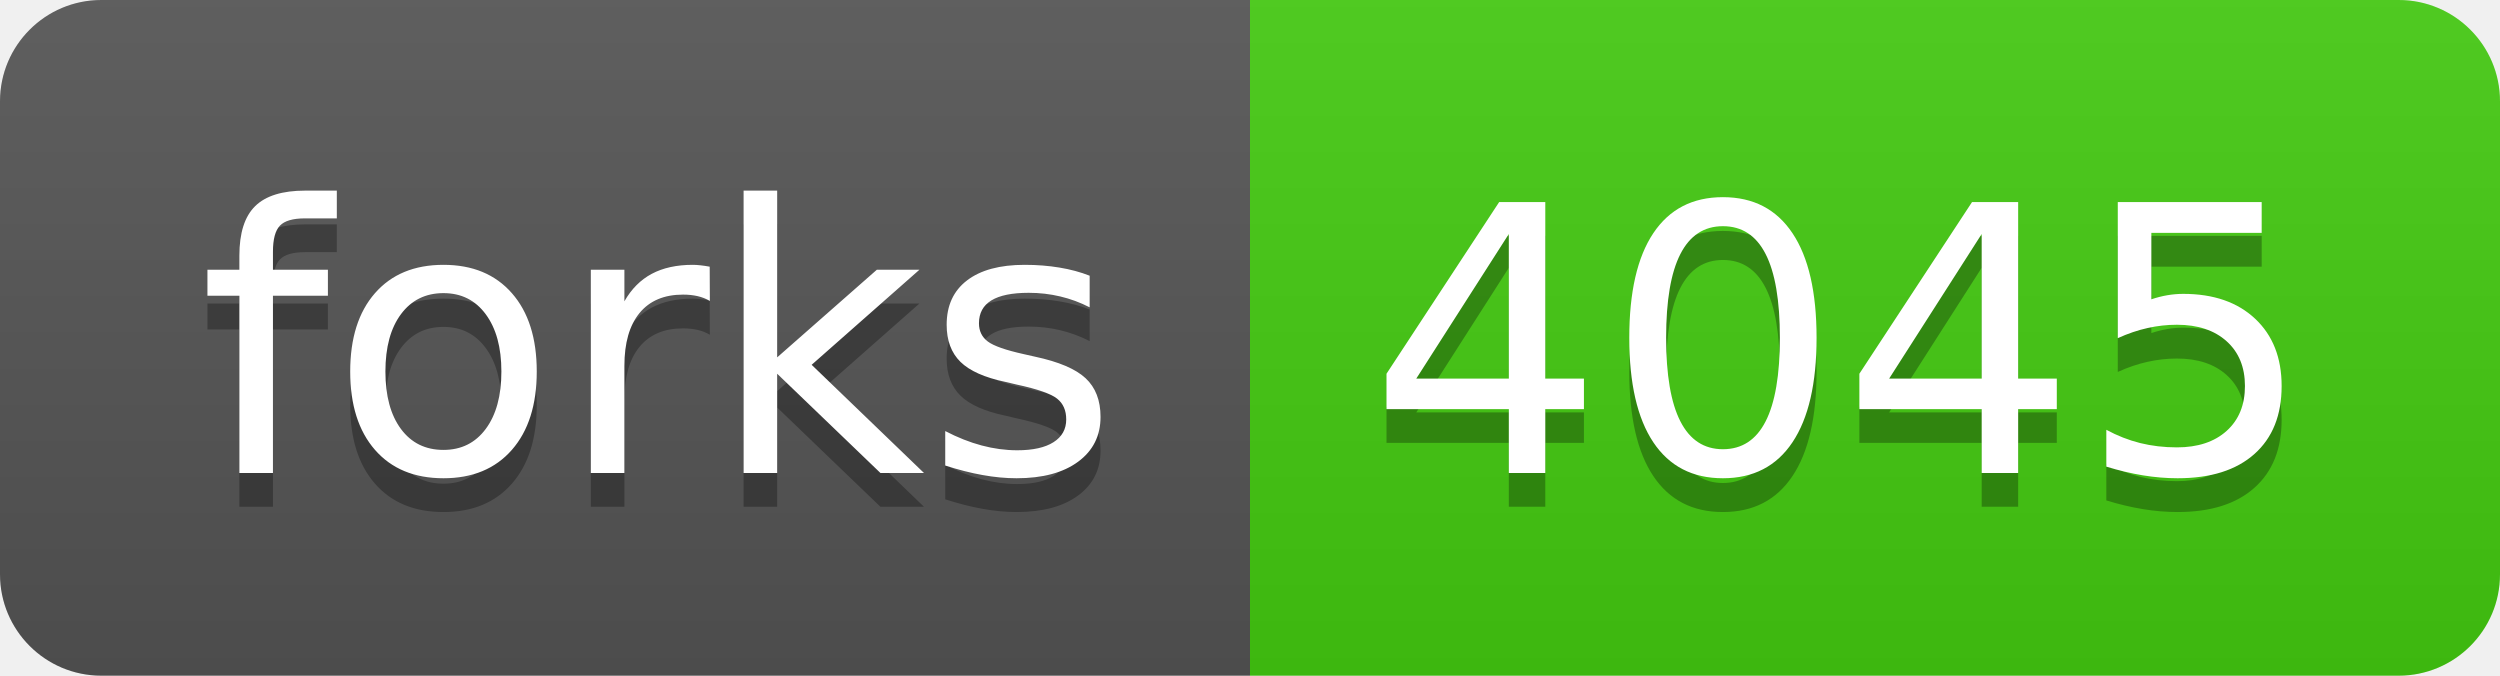
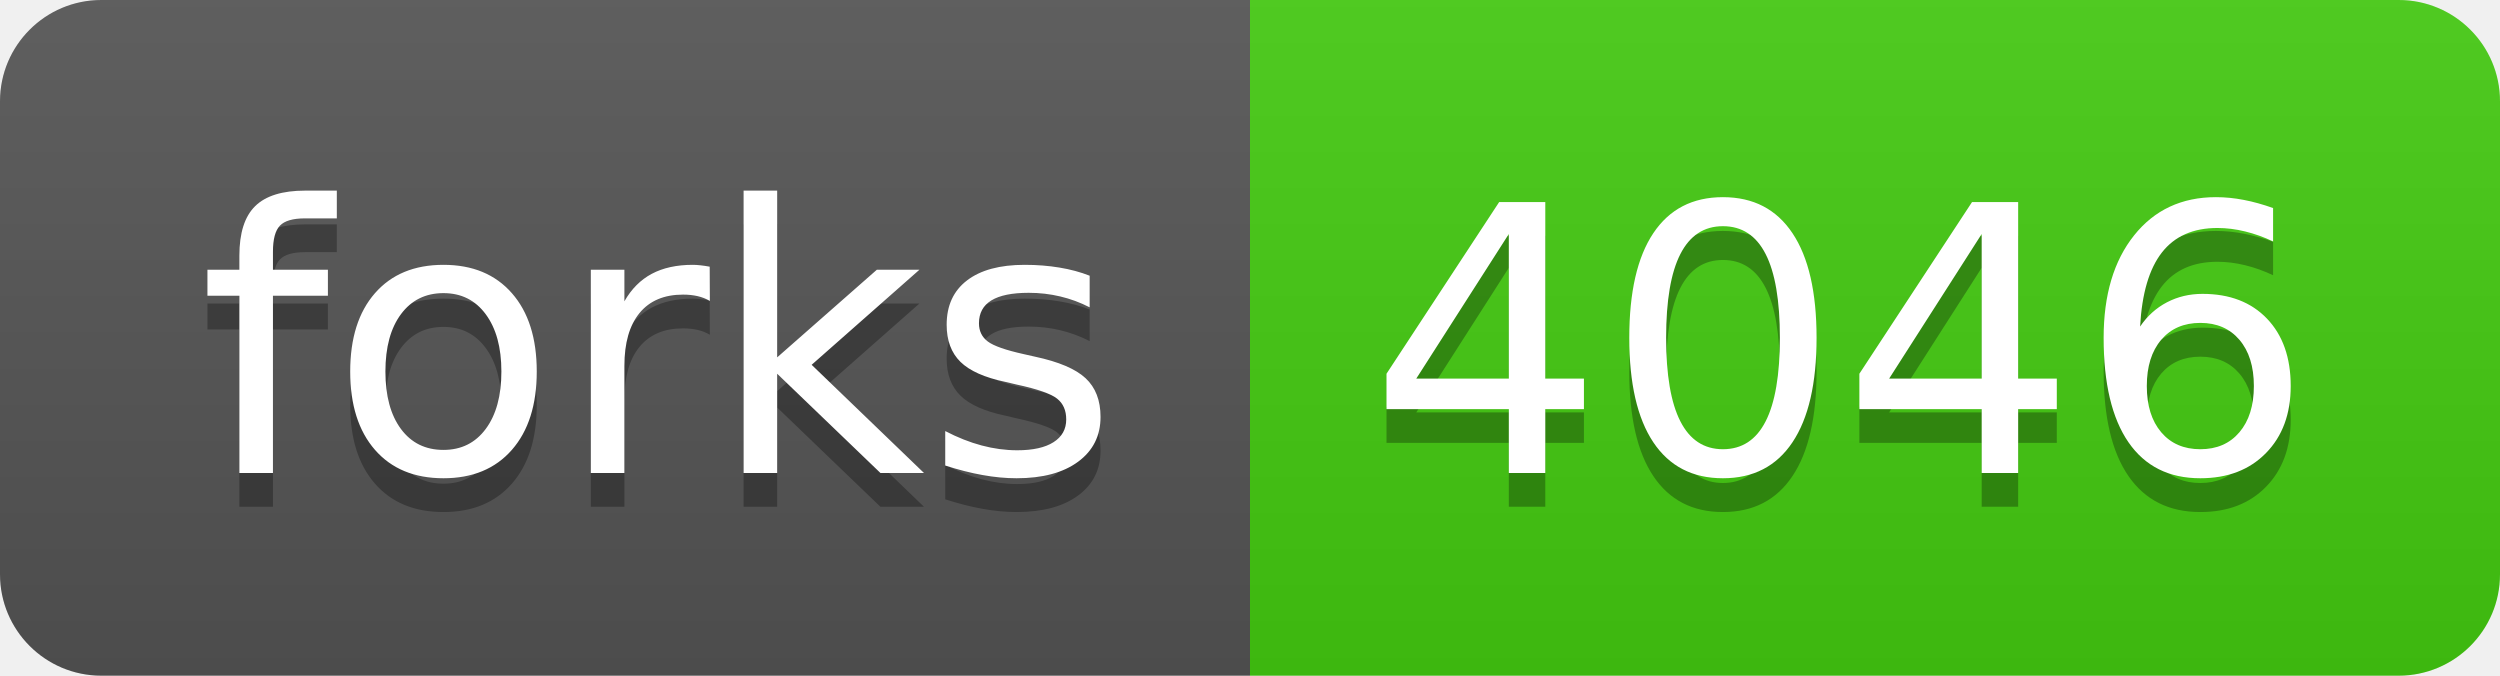
- <svg xmlns="http://www.w3.org/2000/svg" width="74" height="20" role="img" aria-label="forks: 4045">
+ <svg xmlns="http://www.w3.org/2000/svg" width="74" height="20" role="img" aria-label="forks: 4046">
  <linearGradient id="s" x2="0" y2="100%">
    <stop offset="0" stop-color="#bbb" stop-opacity=".1" />
    <stop offset="1" stop-opacity=".1" />
  </linearGradient>
  <clipPath id="r">
    <rect width="74" height="20" rx="3" fill="#fff" />
  </clipPath>
  <g clip-path="url(#r)">
    <rect width="37" height="20" fill="#555" />
    <rect x="37" width="37" height="20" fill="#4c1" />
    <rect width="74" height="20" fill="url(#s)" />
  </g>
  <g fill="#fff" text-anchor="middle" font-family="Verdana,Geneva,DejaVu Sans,sans-serif" text-rendering="geometricPrecision" font-size="110">
    <text aria-hidden="true" x="195" y="150" fill="#010101" fill-opacity=".3" transform="scale(.1)" textLength="270">forks</text>
    <text x="195" y="140" transform="scale(.1)" fill="#fff" textLength="270">forks</text>
-     <text aria-hidden="true" x="545" y="150" fill="#010101" fill-opacity=".3" transform="scale(.1)" textLength="270">4045</text>
-     <text x="545" y="140" transform="scale(.1)" fill="#fff" textLength="270">4045</text>
+     <text aria-hidden="true" x="545" y="150" fill="#010101" fill-opacity=".3" transform="scale(.1)" textLength="270">4046</text>
+     <text x="545" y="140" transform="scale(.1)" fill="#fff" textLength="270">4046</text>
  </g>
</svg>
